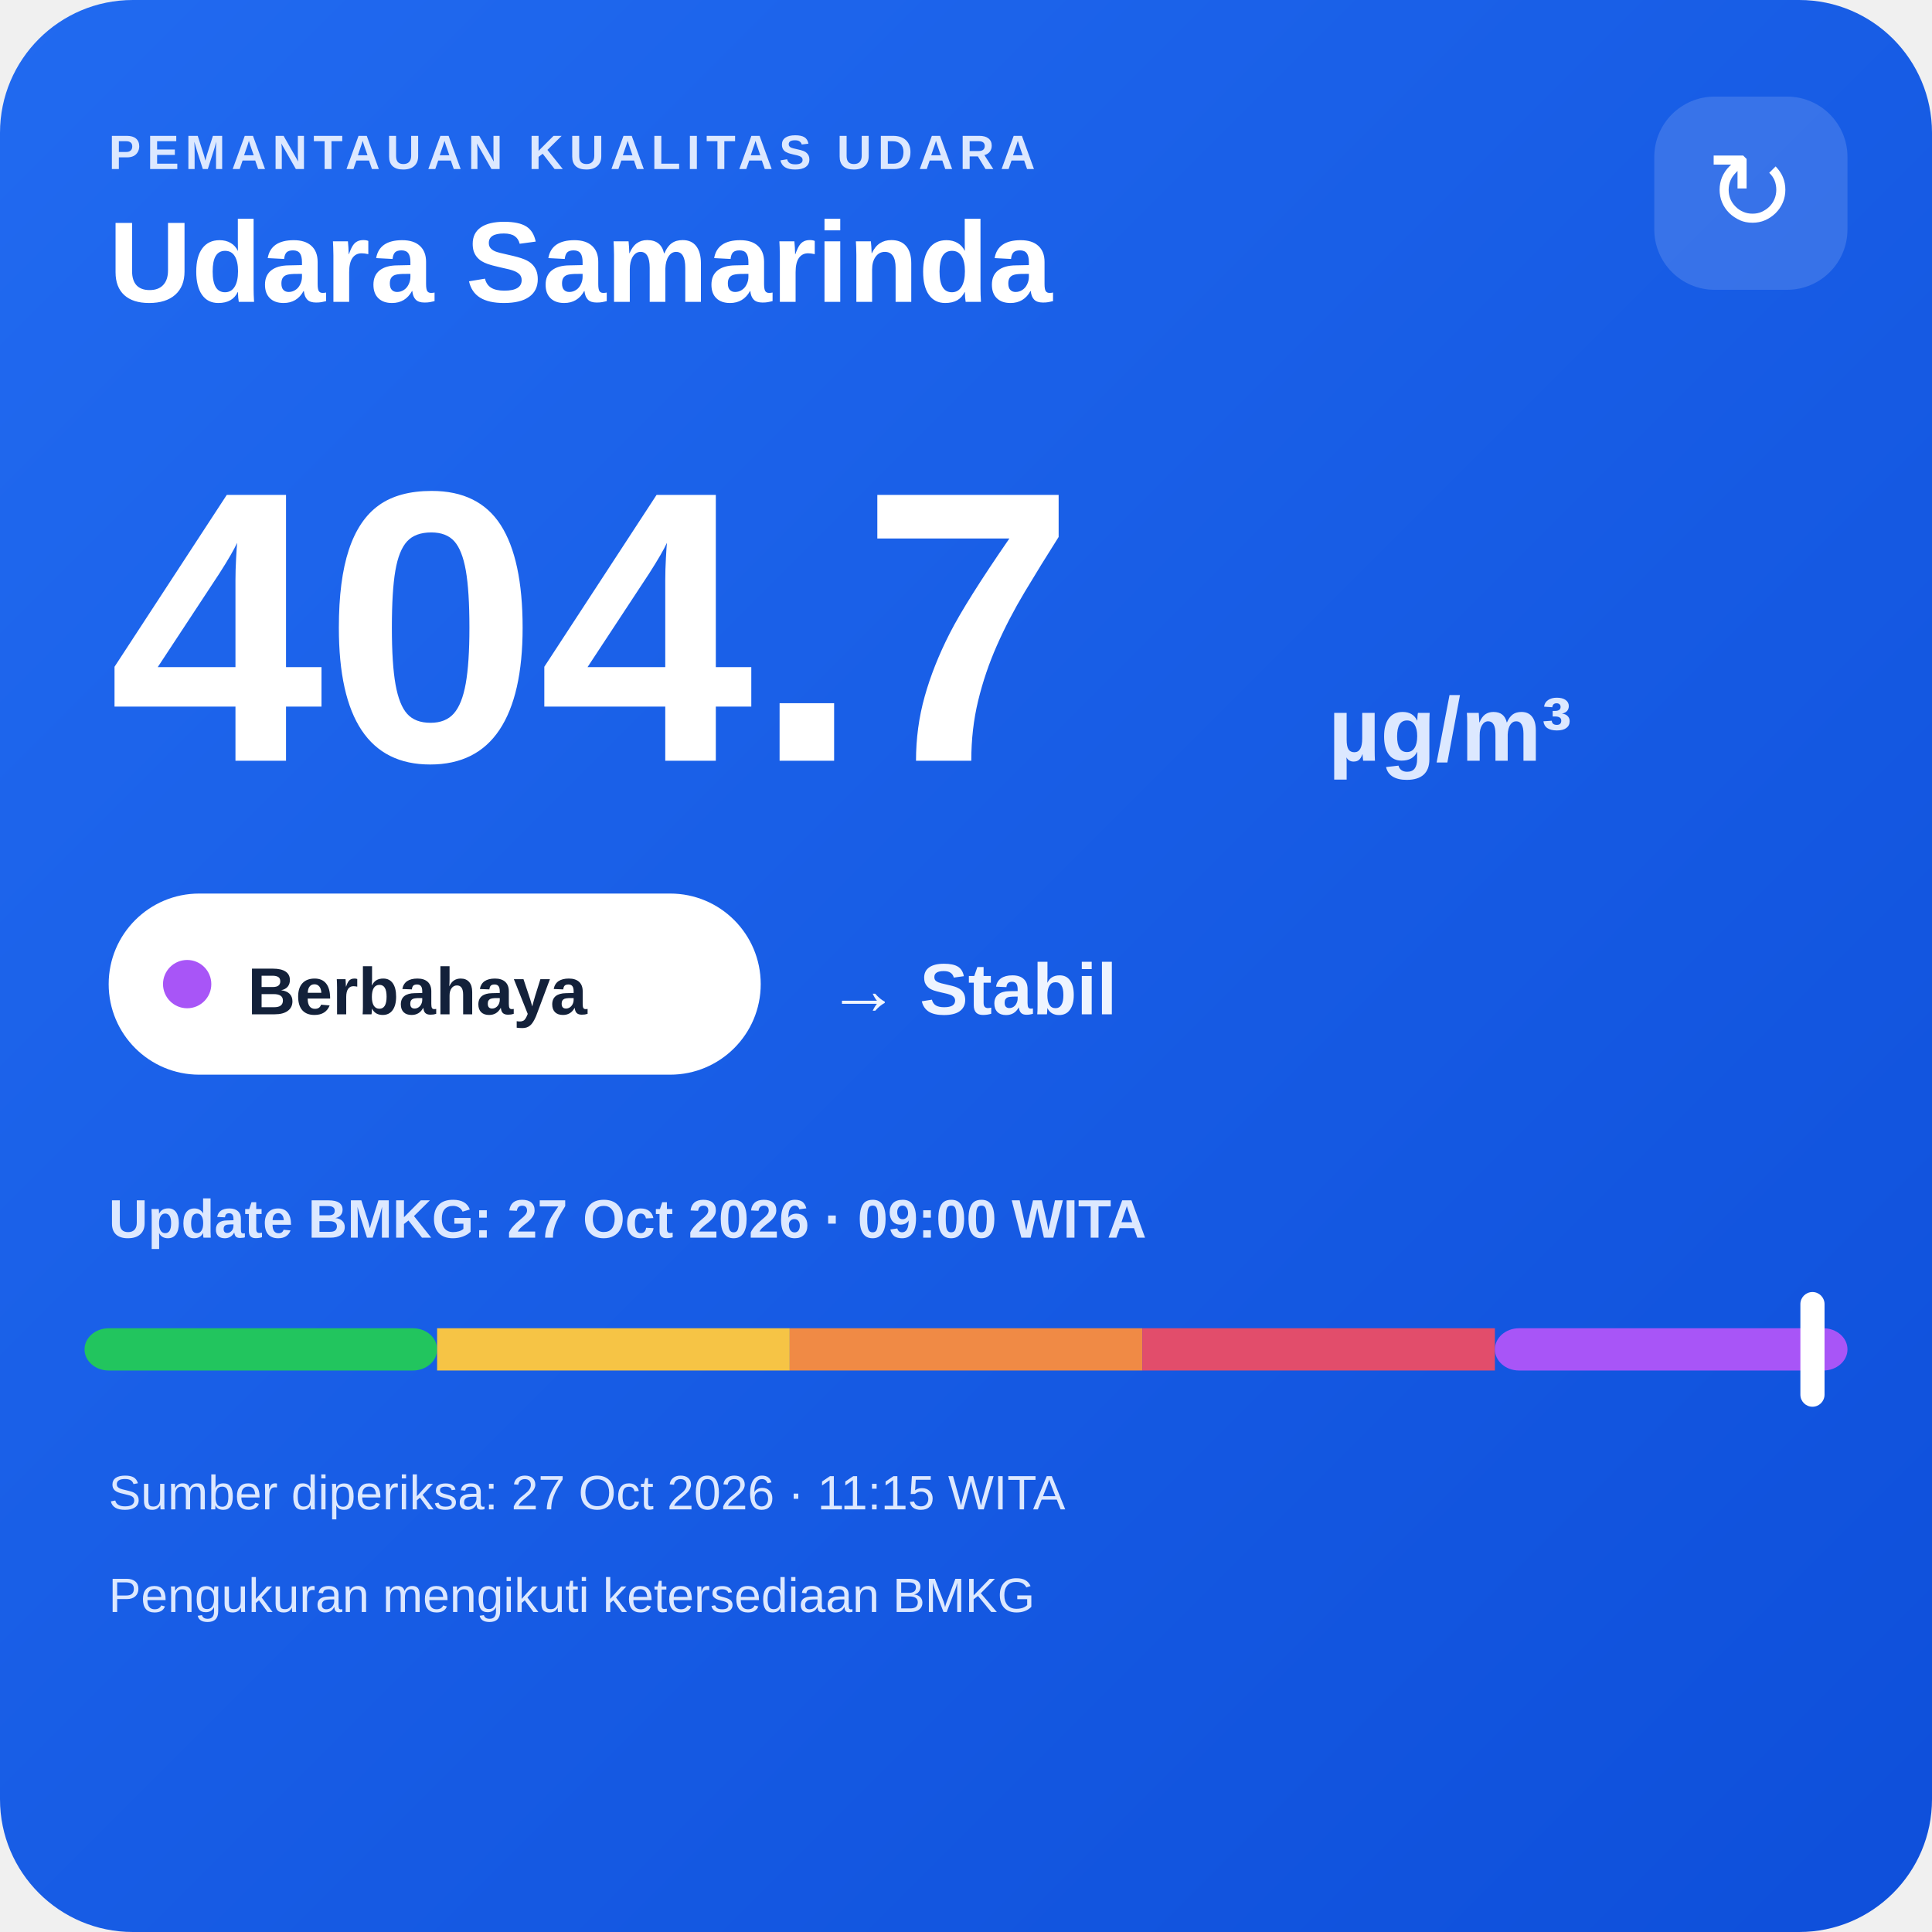
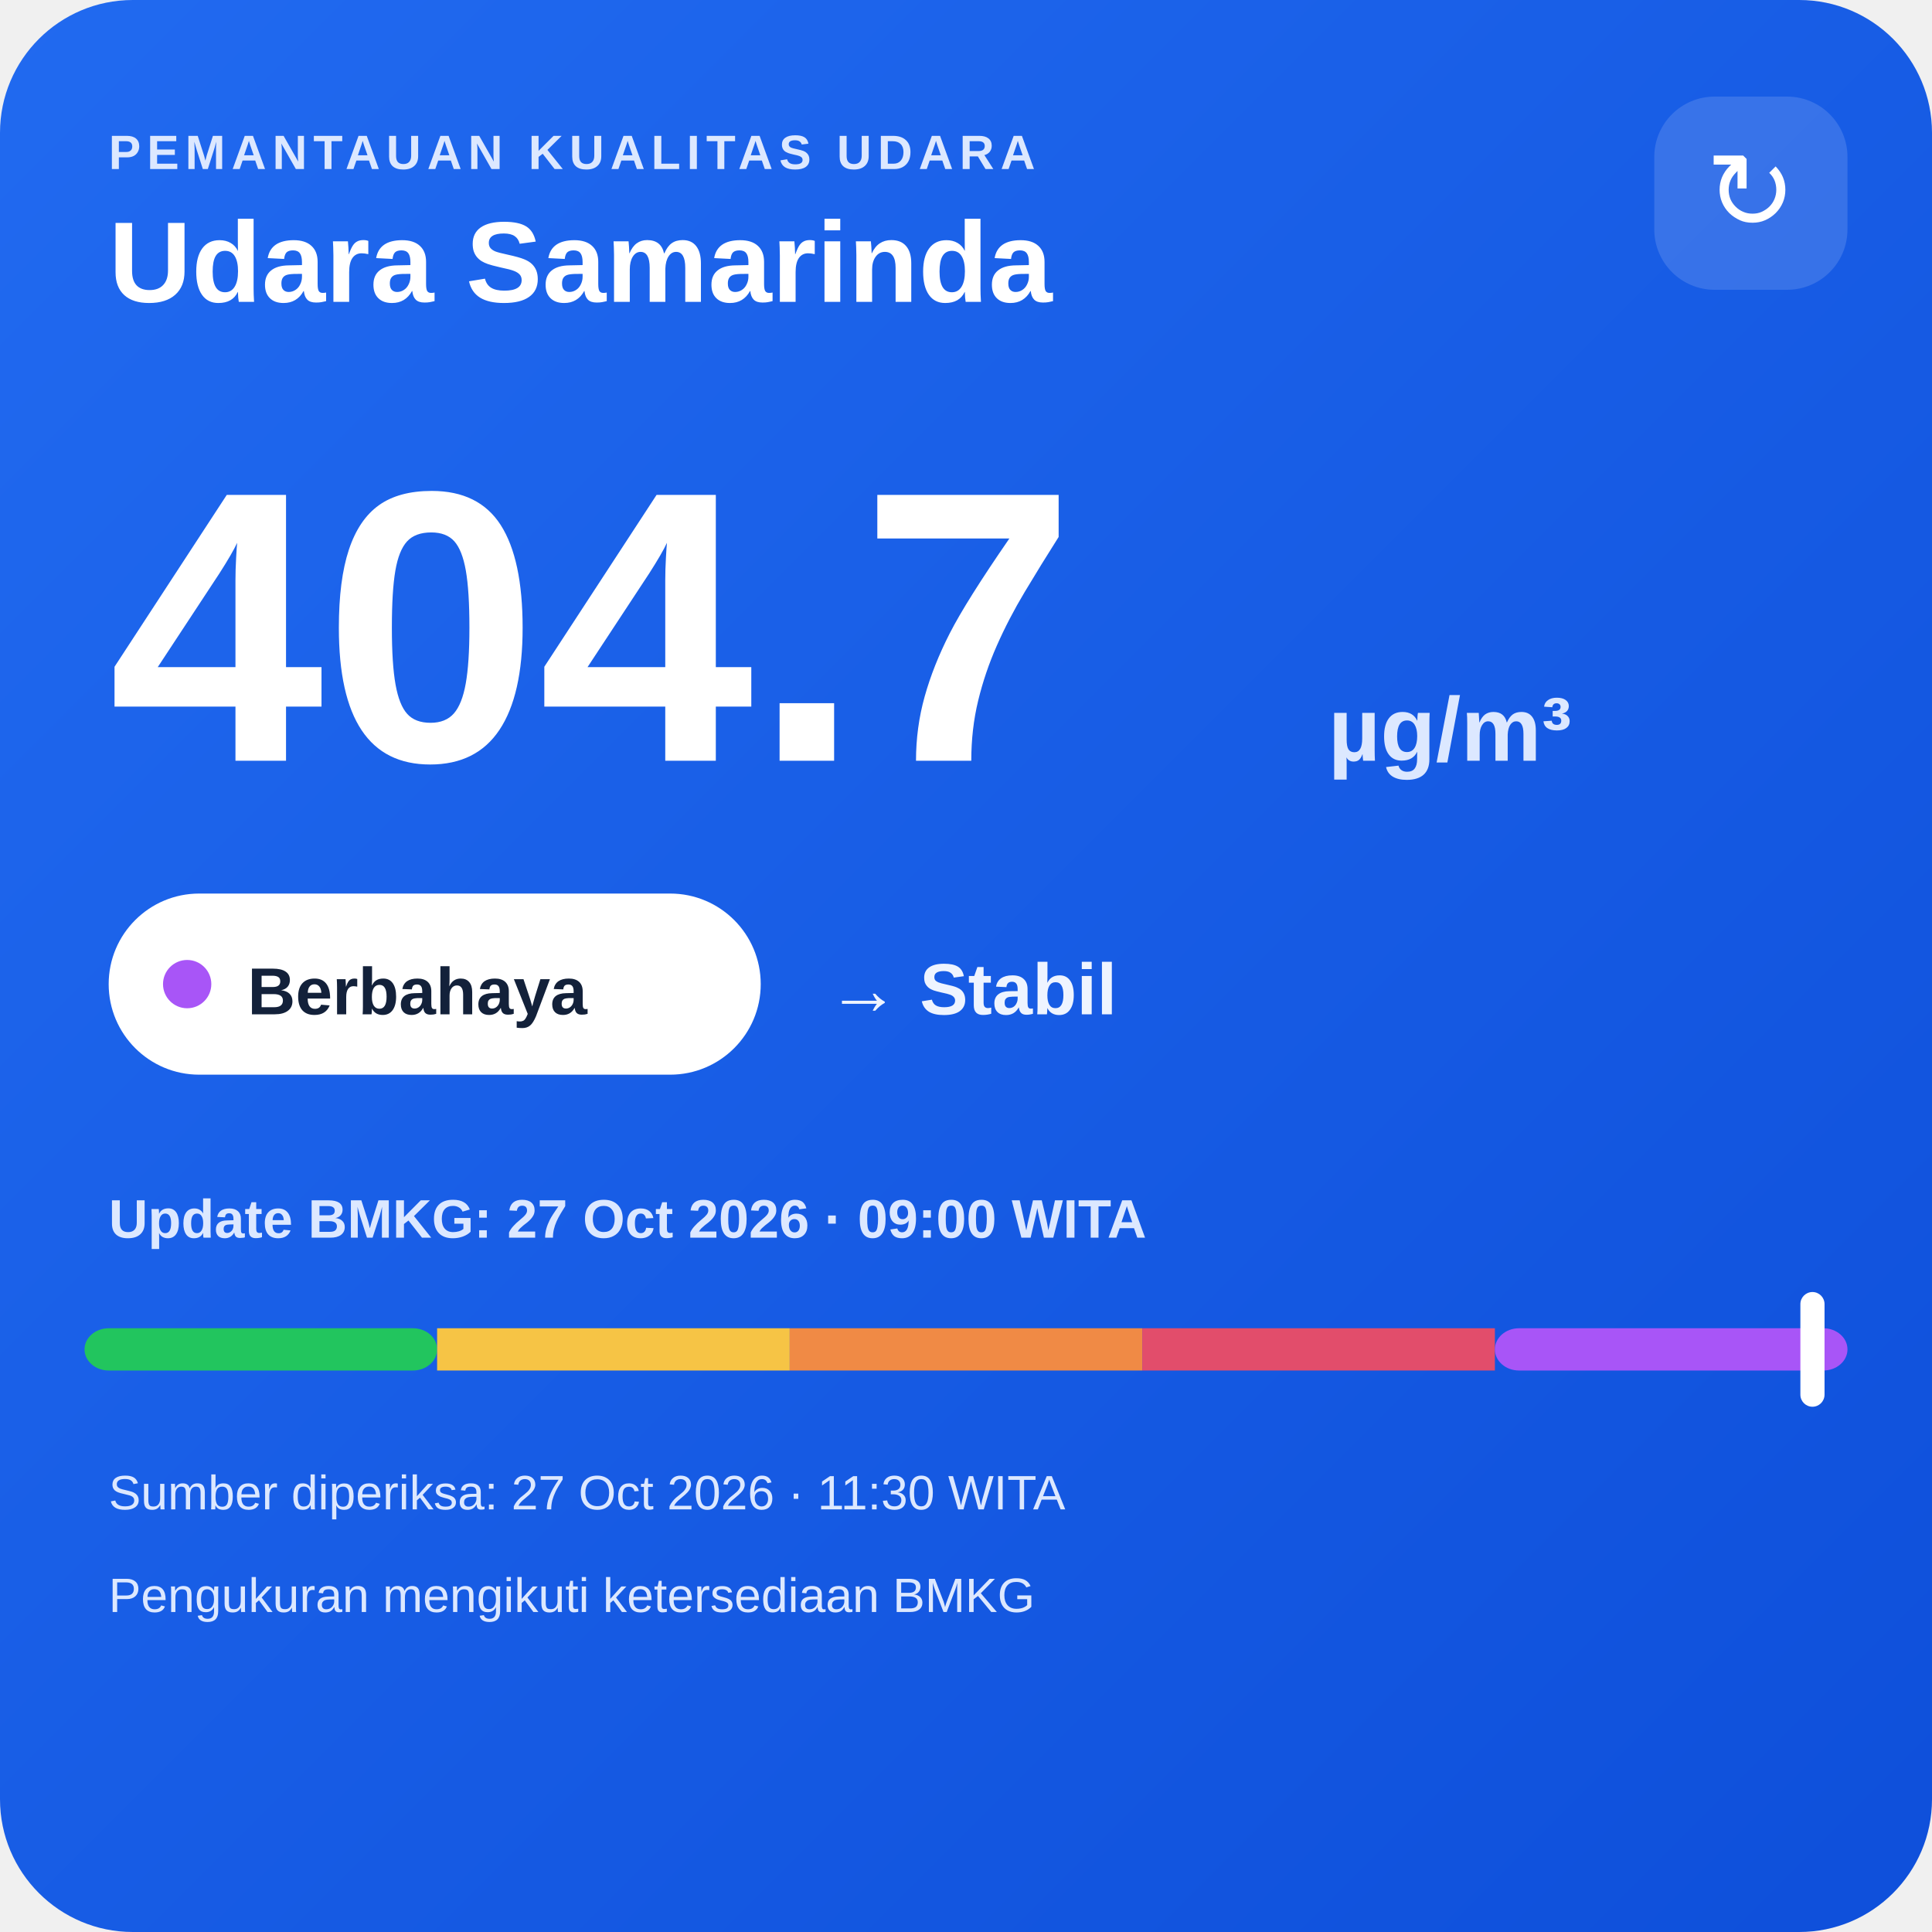
<svg xmlns="http://www.w3.org/2000/svg" width="320" height="320" viewBox="0 0 320 320">
  <defs>
    <linearGradient id="bg" x1="0" y1="0" x2="1" y2="1">
      <stop offset="0" stop-color="#216af0" />
      <stop offset="1" stop-color="#0e4fda" />
    </linearGradient>
  </defs>
  <rect width="320" height="320" rx="22" fill="url(#bg)" />
  <text x="18" y="28" fill="#dce8ff" font-family="Arial,sans-serif" font-size="8" font-weight="700" letter-spacing="1">PEMANTAUAN KUALITAS UDARA</text>
  <text x="18" y="50" fill="#ffffff" font-family="Arial,sans-serif" font-size="19" font-weight="700">Udara Samarinda</text>
  <rect x="274" y="16" width="32" height="32" rx="10" fill="#ffffff" fill-opacity=".14" />
  <text x="290" y="38" text-anchor="middle" fill="#ffffff" font-family="Arial,sans-serif" font-size="18">↻</text>
  <text x="18" y="126" fill="#ffffff" font-family="Arial,sans-serif" font-size="64" font-weight="800">404.7</text>
  <text x="220" y="126" fill="#dce8ff" font-family="Arial,sans-serif" font-size="15" font-weight="700">µg/m³</text>
  <rect x="18" y="148" width="108" height="30" rx="15" fill="#ffffff" />
  <circle cx="31" cy="163" r="4" fill="#a855f7" />
  <text x="41" y="168" fill="#13213a" font-family="Arial,sans-serif" font-size="11" font-weight="700">Berbahaya</text>
  <text x="137" y="168" fill="#eef4ff" font-family="Arial,sans-serif" font-size="12" font-weight="700">→ Stabil</text>
  <text x="18" y="205" fill="#dce8ff" font-family="Arial,sans-serif" font-size="9" font-weight="700">Update BMKG: 27 Oct 2026 · 09:00 WITA</text>
  <rect x="14" y="220" width="58.4" height="7" rx="4" fill="#22c55e" />
  <rect x="72.4" y="220" width="58.4" height="7" fill="#f6c445" />
  <rect x="130.8" y="220" width="58.4" height="7" fill="#f08a45" />
  <rect x="189.2" y="220" width="58.4" height="7" fill="#e24d6b" />
  <rect x="247.6" y="220" width="58.4" height="7" rx="4" fill="#a855f7" />
  <rect x="298.2" y="214" width="4" height="19" rx="2" fill="#ffffff" />
-   <text x="18" y="250" fill="#dce8ff" font-family="Arial,sans-serif" font-size="8">Sumber diperiksa: 27 Oct 2026 · 11:15 WITA</text>
+   <text x="18" y="250" fill="#dce8ff" font-family="Arial,sans-serif" font-size="8">Sumber diperiksa: 27 Oct 2026 · 11:30 WITA</text>
  <text x="18" y="267" fill="#dce8ff" font-family="Arial,sans-serif" font-size="8">Pengukuran mengikuti ketersediaan BMKG</text>
</svg>
